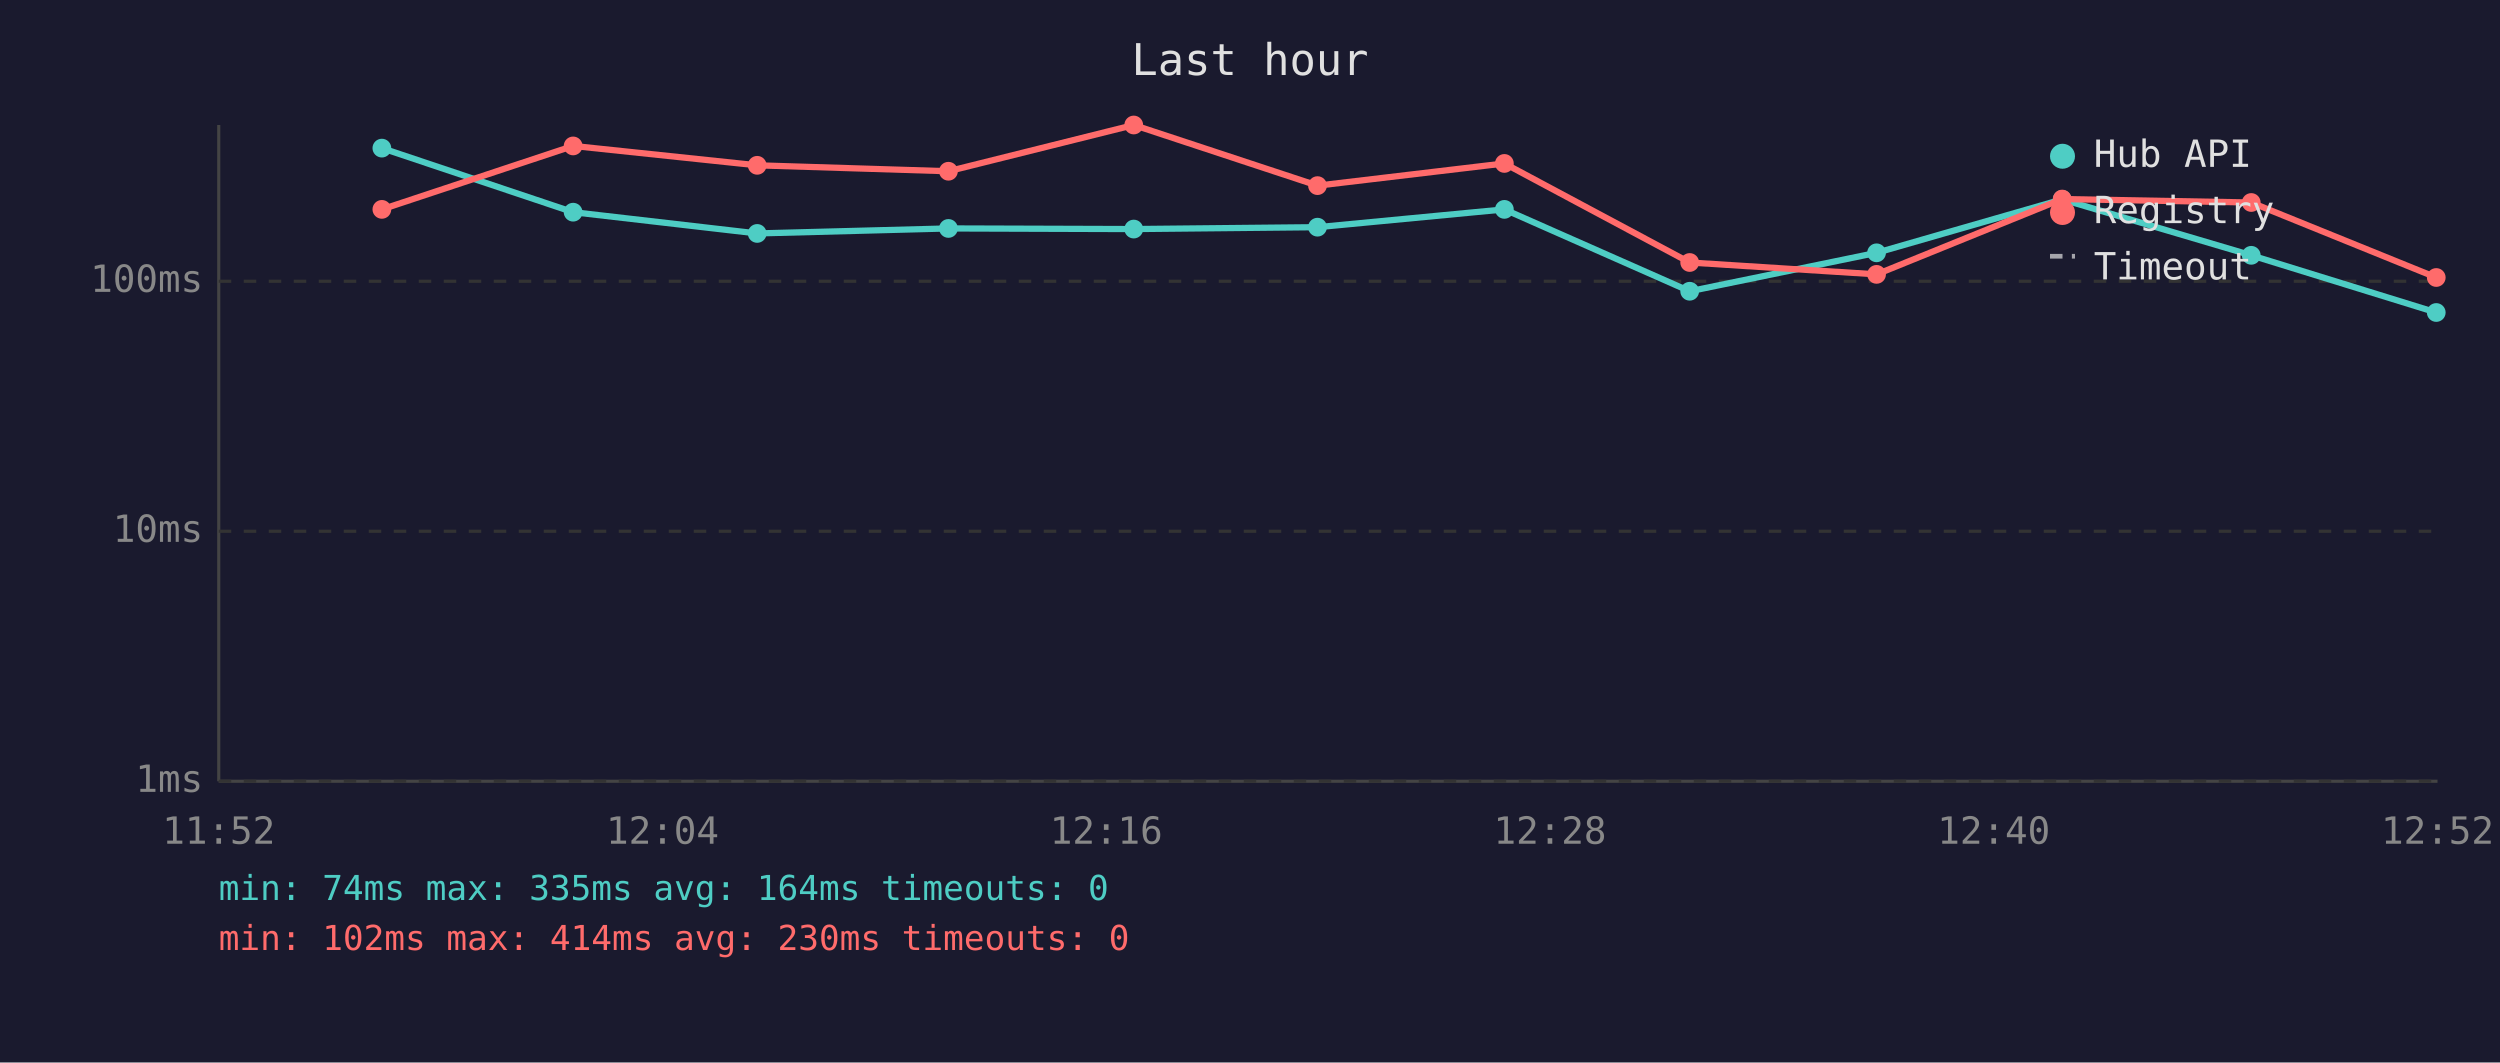
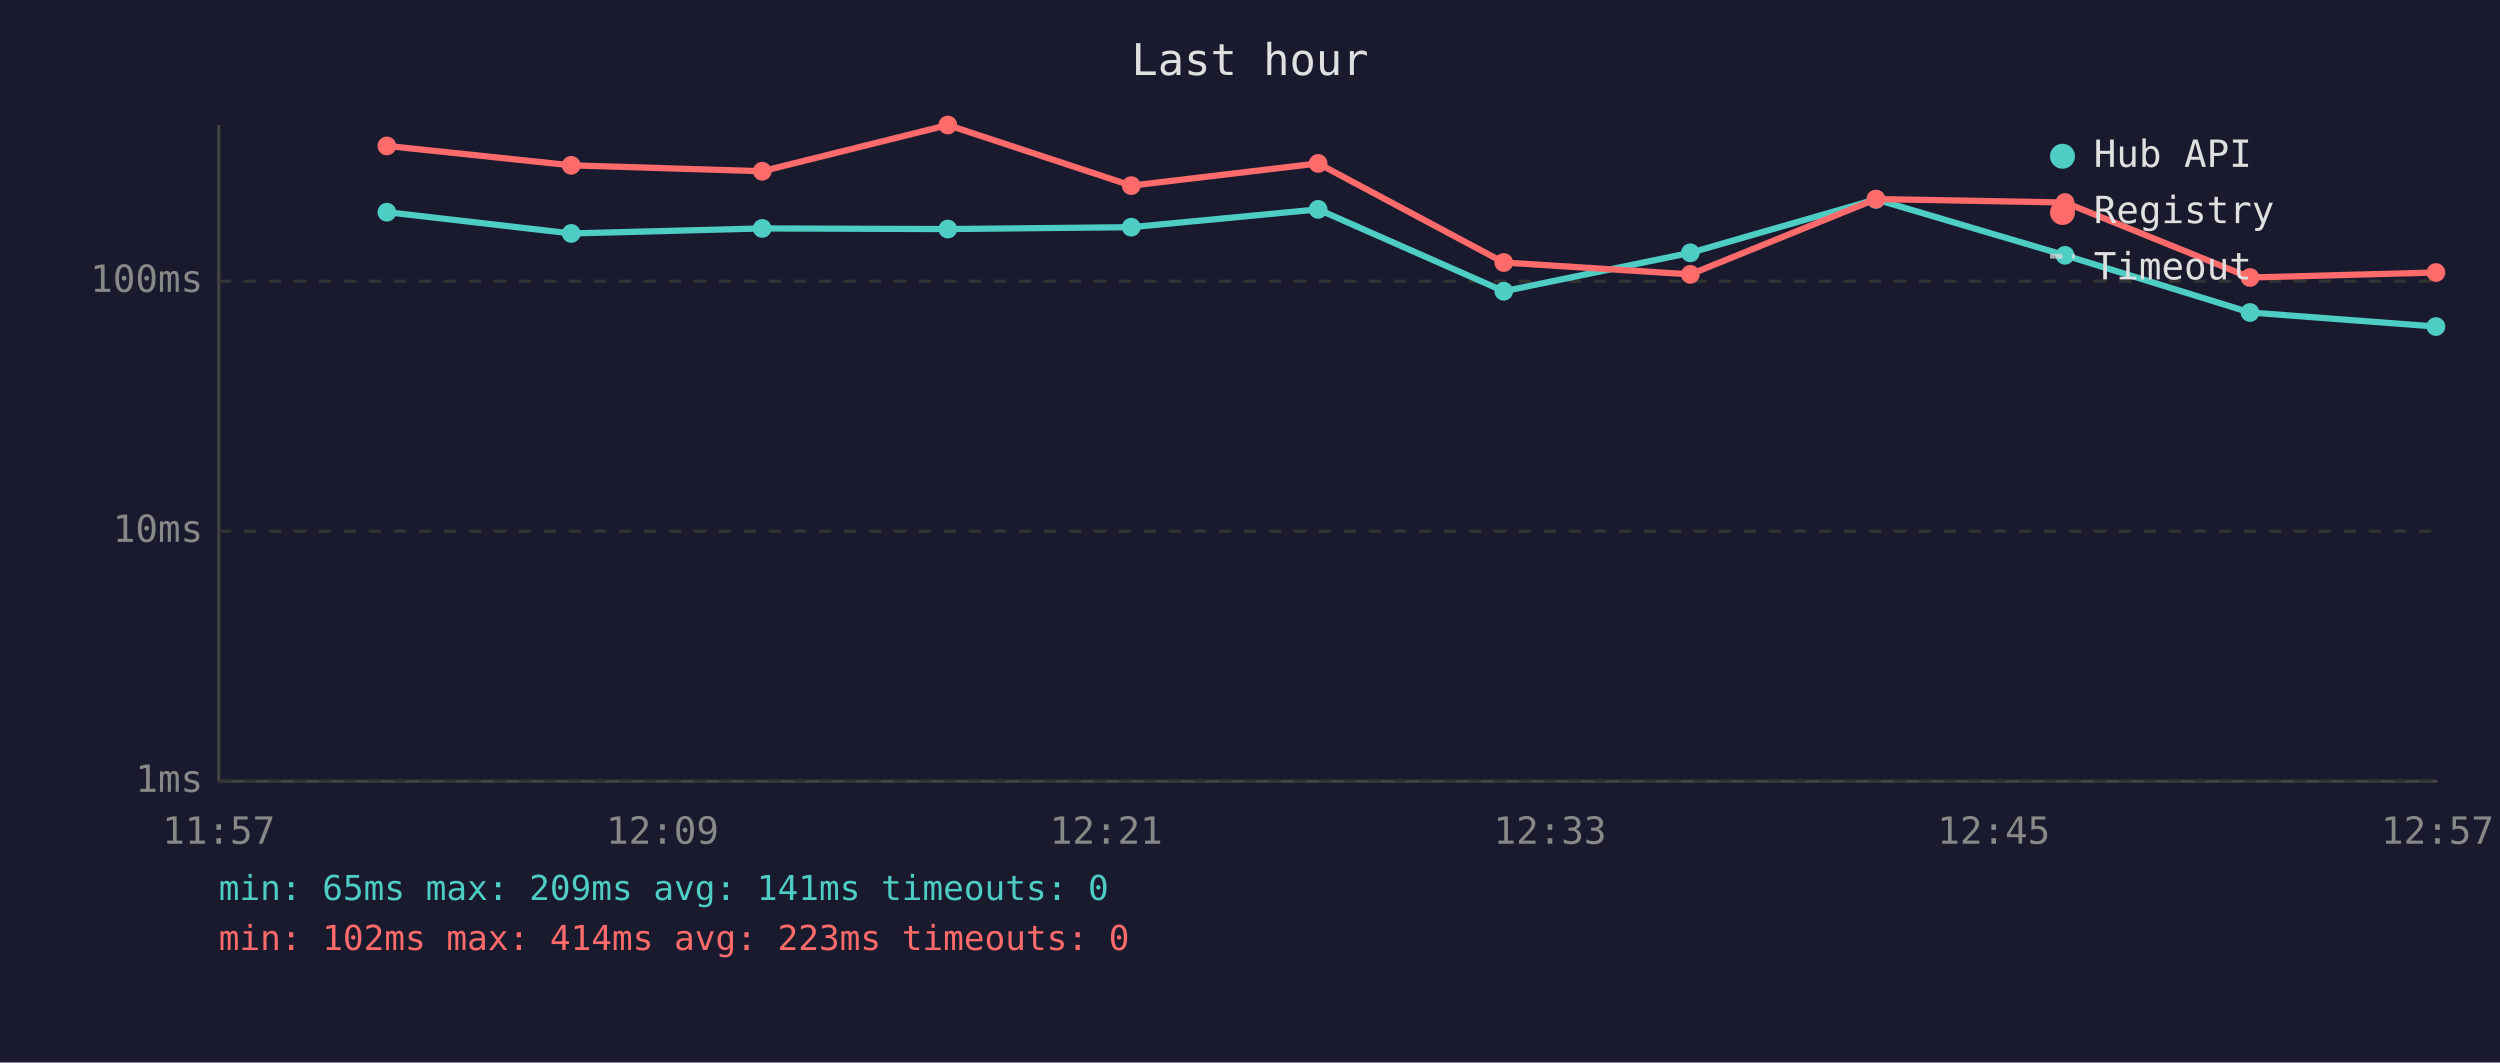
<svg xmlns="http://www.w3.org/2000/svg" viewBox="0 0 800 340" font-family="monospace" font-size="12">
  <rect width="800" height="340" fill="#1a1a2e" />
  <text x="400" y="24" fill="#e0e0e0" font-size="14" text-anchor="middle">Last hour</text>
  <line x1="70" y1="40" x2="70" y2="250" stroke="#444" stroke-width="1" />
  <line x1="70" y1="250" x2="780" y2="250" stroke="#444" stroke-width="1" />
  <line x1="70" y1="250" x2="780" y2="250" stroke="#333" stroke-width="1" stroke-dasharray="4" />
  <text x="65" y="250" fill="#888" text-anchor="end" dominant-baseline="middle">1ms</text>
  <line x1="70" y1="170" x2="780" y2="170" stroke="#333" stroke-width="1" stroke-dasharray="4" />
  <text x="65" y="170" fill="#888" text-anchor="end" dominant-baseline="middle">10ms</text>
  <line x1="70" y1="90" x2="780" y2="90" stroke="#333" stroke-width="1" stroke-dasharray="4" />
  <text x="65" y="90" fill="#888" text-anchor="end" dominant-baseline="middle">100ms</text>
-   <text x="70" y="270" fill="#888" text-anchor="middle">11:52</text>
-   <text x="212" y="270" fill="#888" text-anchor="middle">12:04</text>
-   <text x="354" y="270" fill="#888" text-anchor="middle">12:16</text>
-   <text x="496" y="270" fill="#888" text-anchor="middle">12:28</text>
-   <text x="638" y="270" fill="#888" text-anchor="middle">12:40</text>
-   <text x="780" y="270" fill="#888" text-anchor="middle">12:52</text>
-   <polyline points="122.2,47.4 183.4,67.9 242.3,74.7 303.5,73.1 362.8,73.3 421.6,72.7 481.4,67.0 540.7,93.2 600.5,80.9 659.9,63.8 720.4,81.7 779.6,100.0" fill="none" stroke="#4ecdc4" stroke-width="2" opacity="1" />
-   <circle cx="122.2" cy="47.4" r="3" fill="#4ecdc4" />
-   <circle cx="183.4" cy="67.9" r="3" fill="#4ecdc4" />
-   <circle cx="242.3" cy="74.7" r="3" fill="#4ecdc4" />
-   <circle cx="303.5" cy="73.1" r="3" fill="#4ecdc4" />
-   <circle cx="362.8" cy="73.3" r="3" fill="#4ecdc4" />
-   <circle cx="421.6" cy="72.7" r="3" fill="#4ecdc4" />
-   <circle cx="481.4" cy="67.0" r="3" fill="#4ecdc4" />
-   <circle cx="540.7" cy="93.2" r="3" fill="#4ecdc4" />
-   <circle cx="600.5" cy="80.9" r="3" fill="#4ecdc4" />
-   <circle cx="659.9" cy="63.8" r="3" fill="#4ecdc4" />
-   <circle cx="720.4" cy="81.7" r="3" fill="#4ecdc4" />
-   <circle cx="779.6" cy="100.0" r="3" fill="#4ecdc4" />
-   <polyline points="122.2,67.0 183.4,46.7 242.3,52.9 303.5,54.8 362.8,40.0 421.6,59.4 481.4,52.3 540.7,84.0 600.5,87.8 659.9,63.7 720.4,64.8 779.6,88.8" fill="none" stroke="#ff6b6b" stroke-width="2" opacity="1" />
-   <circle cx="122.2" cy="67.0" r="3" fill="#ff6b6b" />
-   <circle cx="183.4" cy="46.7" r="3" fill="#ff6b6b" />
-   <circle cx="242.3" cy="52.9" r="3" fill="#ff6b6b" />
-   <circle cx="303.5" cy="54.8" r="3" fill="#ff6b6b" />
-   <circle cx="362.8" cy="40.0" r="3" fill="#ff6b6b" />
-   <circle cx="421.6" cy="59.4" r="3" fill="#ff6b6b" />
-   <circle cx="481.4" cy="52.3" r="3" fill="#ff6b6b" />
-   <circle cx="540.7" cy="84.0" r="3" fill="#ff6b6b" />
-   <circle cx="600.5" cy="87.8" r="3" fill="#ff6b6b" />
-   <circle cx="659.9" cy="63.7" r="3" fill="#ff6b6b" />
-   <circle cx="720.4" cy="64.8" r="3" fill="#ff6b6b" />
-   <circle cx="779.6" cy="88.8" r="3" fill="#ff6b6b" />
+   <text x="70" y="270" fill="#888" text-anchor="middle">11:57</text>
+   <text x="212" y="270" fill="#888" text-anchor="middle">12:09</text>
+   <text x="354" y="270" fill="#888" text-anchor="middle">12:21</text>
+   <text x="496" y="270" fill="#888" text-anchor="middle">12:33</text>
+   <text x="638" y="270" fill="#888" text-anchor="middle">12:45</text>
+   <text x="780" y="270" fill="#888" text-anchor="middle">12:57</text>
+   <polyline points="123.8,67.9 182.8,74.7 243.9,73.1 303.3,73.3 362.0,72.7 421.8,67.0 481.2,93.2 540.9,80.9 600.3,63.8 660.8,81.7 720.0,100.0 779.5,104.5" fill="none" stroke="#4ecdc4" stroke-width="2" opacity="1" />
+   <circle cx="123.8" cy="67.9" r="3" fill="#4ecdc4" />
+   <circle cx="182.8" cy="74.7" r="3" fill="#4ecdc4" />
+   <circle cx="243.9" cy="73.1" r="3" fill="#4ecdc4" />
+   <circle cx="303.3" cy="73.3" r="3" fill="#4ecdc4" />
+   <circle cx="362.0" cy="72.7" r="3" fill="#4ecdc4" />
+   <circle cx="421.8" cy="67.0" r="3" fill="#4ecdc4" />
+   <circle cx="481.2" cy="93.2" r="3" fill="#4ecdc4" />
+   <circle cx="540.9" cy="80.9" r="3" fill="#4ecdc4" />
+   <circle cx="600.3" cy="63.8" r="3" fill="#4ecdc4" />
+   <circle cx="660.8" cy="81.7" r="3" fill="#4ecdc4" />
+   <circle cx="720.0" cy="100.0" r="3" fill="#4ecdc4" />
+   <circle cx="779.5" cy="104.5" r="3" fill="#4ecdc4" />
+   <polyline points="123.8,46.7 182.8,52.9 243.9,54.8 303.3,40.0 362.0,59.4 421.8,52.3 481.2,84.0 540.9,87.8 600.3,63.7 660.8,64.8 720.0,88.8 779.5,87.2" fill="none" stroke="#ff6b6b" stroke-width="2" opacity="1" />
+   <circle cx="123.8" cy="46.7" r="3" fill="#ff6b6b" />
+   <circle cx="182.8" cy="52.9" r="3" fill="#ff6b6b" />
+   <circle cx="243.9" cy="54.8" r="3" fill="#ff6b6b" />
+   <circle cx="303.3" cy="40.0" r="3" fill="#ff6b6b" />
+   <circle cx="362.0" cy="59.4" r="3" fill="#ff6b6b" />
+   <circle cx="421.8" cy="52.3" r="3" fill="#ff6b6b" />
+   <circle cx="481.2" cy="84.0" r="3" fill="#ff6b6b" />
+   <circle cx="540.9" cy="87.8" r="3" fill="#ff6b6b" />
+   <circle cx="600.3" cy="63.7" r="3" fill="#ff6b6b" />
+   <circle cx="660.8" cy="64.8" r="3" fill="#ff6b6b" />
+   <circle cx="720.0" cy="88.8" r="3" fill="#ff6b6b" />
+   <circle cx="779.5" cy="87.2" r="3" fill="#ff6b6b" />
  <circle cx="660" cy="50" r="4" fill="#4ecdc4" />
  <text x="670" y="50" fill="#e0e0e0" dominant-baseline="middle">Hub API</text>
  <circle cx="660" cy="68" r="4" fill="#ff6b6b" />
  <text x="670" y="68" fill="#e0e0e0" dominant-baseline="middle">Registry</text>
  <line x1="656" y1="82" x2="664" y2="82" stroke="#e0e0e0" stroke-width="1.5" stroke-dasharray="4,3" opacity="0.7" />
  <text x="670" y="86" fill="#e0e0e0" dominant-baseline="middle">Timeout</text>
-   <text x="70" y="288" fill="#4ecdc4" font-size="11">min: 74ms  max: 335ms  avg: 164ms  timeouts: 0</text>
-   <text x="70" y="304" fill="#ff6b6b" font-size="11">min: 102ms  max: 414ms  avg: 230ms  timeouts: 0</text>
+   <text x="70" y="288" fill="#4ecdc4" font-size="11">min: 65ms  max: 209ms  avg: 141ms  timeouts: 0</text>
+   <text x="70" y="304" fill="#ff6b6b" font-size="11">min: 102ms  max: 414ms  avg: 223ms  timeouts: 0</text>
</svg>
